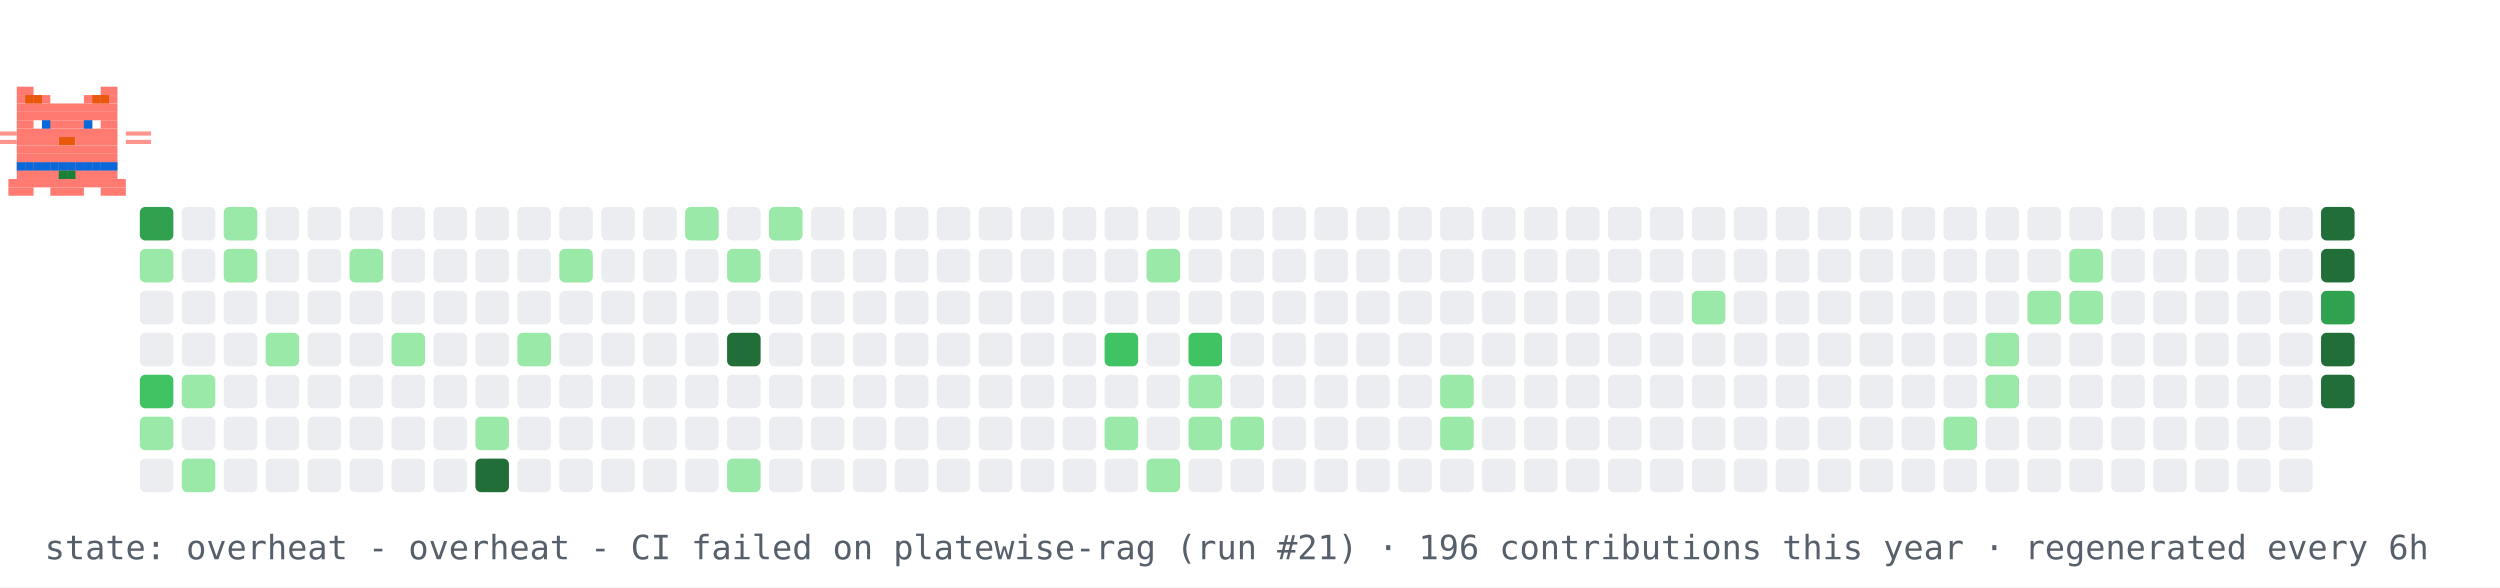
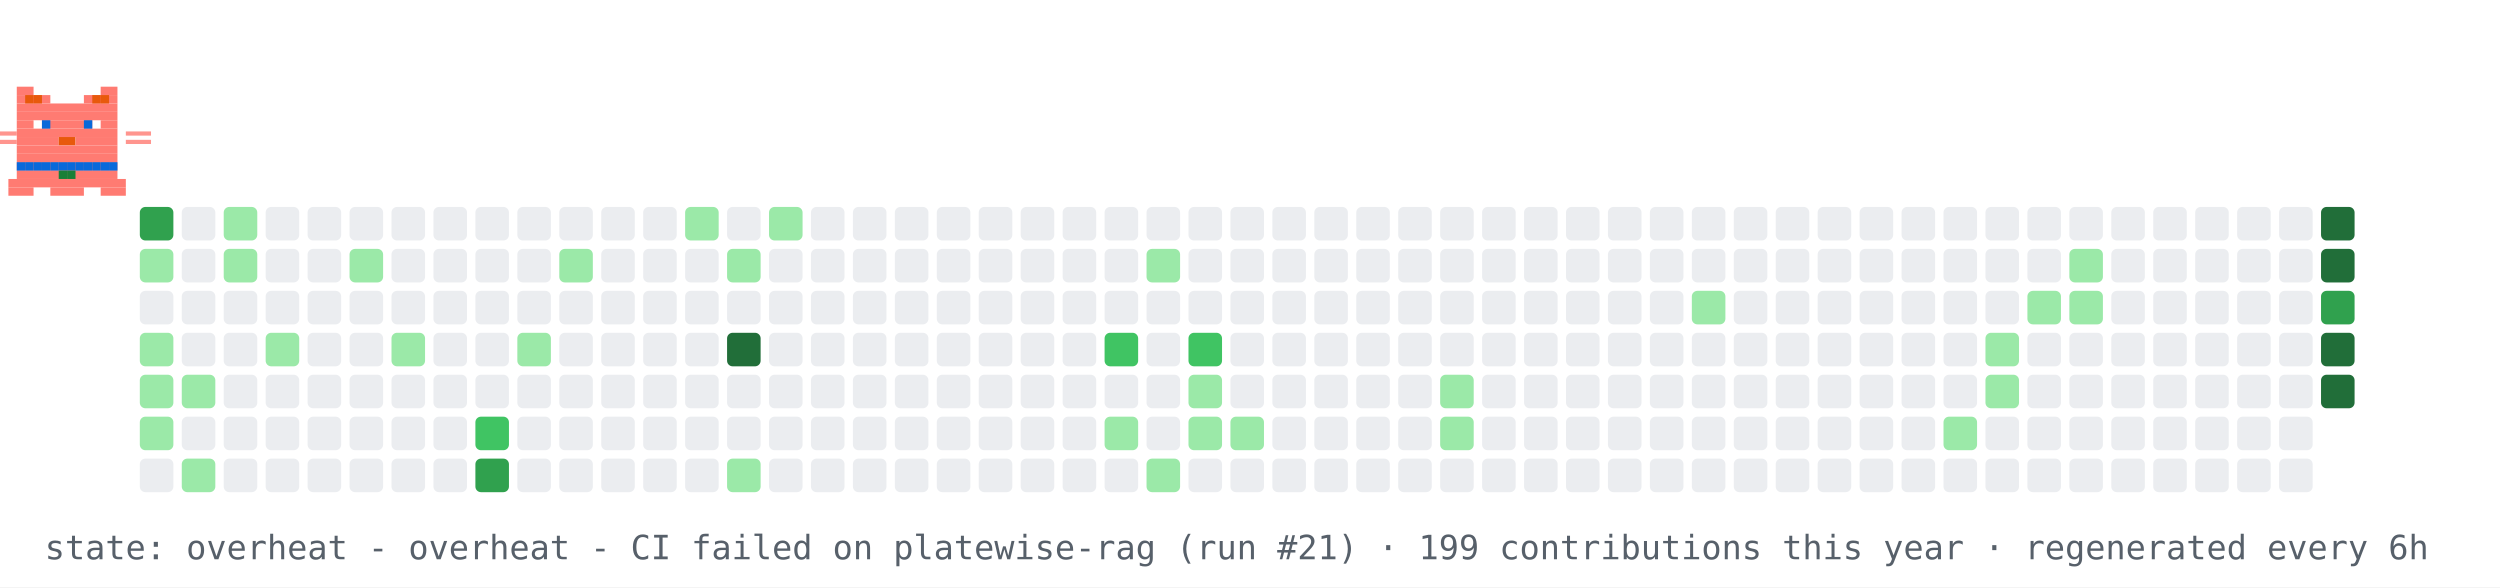
<svg xmlns="http://www.w3.org/2000/svg" width="894" height="210" viewBox="0 0 894 210" role="img" aria-label="contribution graph cat: overheat">
  <rect width="894" height="210" fill="#ffffff" />
  <rect x="50" y="74" width="12" height="12" rx="2" fill="#30a14e" />
  <rect x="50" y="89" width="12" height="12" rx="2" fill="#9be9a8" />
  <rect x="50" y="104" width="12" height="12" rx="2" fill="#ebedf0" />
-   <rect x="50" y="119" width="12" height="12" rx="2" fill="#ebedf0" />
-   <rect x="50" y="134" width="12" height="12" rx="2" fill="#40c463" />
+   <rect x="50" y="119" width="12" height="12" rx="2" fill="#9be9a8" />
+   <rect x="50" y="134" width="12" height="12" rx="2" fill="#9be9a8" />
  <rect x="50" y="149" width="12" height="12" rx="2" fill="#9be9a8" />
  <rect x="50" y="164" width="12" height="12" rx="2" fill="#ebedf0" />
  <rect x="65" y="74" width="12" height="12" rx="2" fill="#ebedf0" />
  <rect x="65" y="89" width="12" height="12" rx="2" fill="#ebedf0" />
  <rect x="65" y="104" width="12" height="12" rx="2" fill="#ebedf0" />
  <rect x="65" y="119" width="12" height="12" rx="2" fill="#ebedf0" />
  <rect x="65" y="134" width="12" height="12" rx="2" fill="#9be9a8" />
  <rect x="65" y="149" width="12" height="12" rx="2" fill="#ebedf0" />
  <rect x="65" y="164" width="12" height="12" rx="2" fill="#9be9a8" />
  <rect x="80" y="74" width="12" height="12" rx="2" fill="#9be9a8" />
  <rect x="80" y="89" width="12" height="12" rx="2" fill="#9be9a8" />
  <rect x="80" y="104" width="12" height="12" rx="2" fill="#ebedf0" />
  <rect x="80" y="119" width="12" height="12" rx="2" fill="#ebedf0" />
  <rect x="80" y="134" width="12" height="12" rx="2" fill="#ebedf0" />
  <rect x="80" y="149" width="12" height="12" rx="2" fill="#ebedf0" />
  <rect x="80" y="164" width="12" height="12" rx="2" fill="#ebedf0" />
  <rect x="95" y="74" width="12" height="12" rx="2" fill="#ebedf0" />
  <rect x="95" y="89" width="12" height="12" rx="2" fill="#ebedf0" />
  <rect x="95" y="104" width="12" height="12" rx="2" fill="#ebedf0" />
  <rect x="95" y="119" width="12" height="12" rx="2" fill="#9be9a8" />
  <rect x="95" y="134" width="12" height="12" rx="2" fill="#ebedf0" />
  <rect x="95" y="149" width="12" height="12" rx="2" fill="#ebedf0" />
  <rect x="95" y="164" width="12" height="12" rx="2" fill="#ebedf0" />
  <rect x="110" y="74" width="12" height="12" rx="2" fill="#ebedf0" />
  <rect x="110" y="89" width="12" height="12" rx="2" fill="#ebedf0" />
  <rect x="110" y="104" width="12" height="12" rx="2" fill="#ebedf0" />
  <rect x="110" y="119" width="12" height="12" rx="2" fill="#ebedf0" />
  <rect x="110" y="134" width="12" height="12" rx="2" fill="#ebedf0" />
  <rect x="110" y="149" width="12" height="12" rx="2" fill="#ebedf0" />
  <rect x="110" y="164" width="12" height="12" rx="2" fill="#ebedf0" />
  <rect x="125" y="74" width="12" height="12" rx="2" fill="#ebedf0" />
  <rect x="125" y="89" width="12" height="12" rx="2" fill="#9be9a8" />
  <rect x="125" y="104" width="12" height="12" rx="2" fill="#ebedf0" />
  <rect x="125" y="119" width="12" height="12" rx="2" fill="#ebedf0" />
  <rect x="125" y="134" width="12" height="12" rx="2" fill="#ebedf0" />
  <rect x="125" y="149" width="12" height="12" rx="2" fill="#ebedf0" />
  <rect x="125" y="164" width="12" height="12" rx="2" fill="#ebedf0" />
  <rect x="140" y="74" width="12" height="12" rx="2" fill="#ebedf0" />
  <rect x="140" y="89" width="12" height="12" rx="2" fill="#ebedf0" />
  <rect x="140" y="104" width="12" height="12" rx="2" fill="#ebedf0" />
  <rect x="140" y="119" width="12" height="12" rx="2" fill="#9be9a8" />
  <rect x="140" y="134" width="12" height="12" rx="2" fill="#ebedf0" />
  <rect x="140" y="149" width="12" height="12" rx="2" fill="#ebedf0" />
  <rect x="140" y="164" width="12" height="12" rx="2" fill="#ebedf0" />
  <rect x="155" y="74" width="12" height="12" rx="2" fill="#ebedf0" />
  <rect x="155" y="89" width="12" height="12" rx="2" fill="#ebedf0" />
  <rect x="155" y="104" width="12" height="12" rx="2" fill="#ebedf0" />
  <rect x="155" y="119" width="12" height="12" rx="2" fill="#ebedf0" />
  <rect x="155" y="134" width="12" height="12" rx="2" fill="#ebedf0" />
  <rect x="155" y="149" width="12" height="12" rx="2" fill="#ebedf0" />
  <rect x="155" y="164" width="12" height="12" rx="2" fill="#ebedf0" />
  <rect x="170" y="74" width="12" height="12" rx="2" fill="#ebedf0" />
  <rect x="170" y="89" width="12" height="12" rx="2" fill="#ebedf0" />
  <rect x="170" y="104" width="12" height="12" rx="2" fill="#ebedf0" />
  <rect x="170" y="119" width="12" height="12" rx="2" fill="#ebedf0" />
  <rect x="170" y="134" width="12" height="12" rx="2" fill="#ebedf0" />
-   <rect x="170" y="149" width="12" height="12" rx="2" fill="#9be9a8" />
-   <rect x="170" y="164" width="12" height="12" rx="2" fill="#216e39" />
+   <rect x="170" y="149" width="12" height="12" rx="2" fill="#40c463" />
+   <rect x="170" y="164" width="12" height="12" rx="2" fill="#30a14e" />
  <rect x="185" y="74" width="12" height="12" rx="2" fill="#ebedf0" />
  <rect x="185" y="89" width="12" height="12" rx="2" fill="#ebedf0" />
  <rect x="185" y="104" width="12" height="12" rx="2" fill="#ebedf0" />
  <rect x="185" y="119" width="12" height="12" rx="2" fill="#9be9a8" />
  <rect x="185" y="134" width="12" height="12" rx="2" fill="#ebedf0" />
  <rect x="185" y="149" width="12" height="12" rx="2" fill="#ebedf0" />
  <rect x="185" y="164" width="12" height="12" rx="2" fill="#ebedf0" />
  <rect x="200" y="74" width="12" height="12" rx="2" fill="#ebedf0" />
  <rect x="200" y="89" width="12" height="12" rx="2" fill="#9be9a8" />
  <rect x="200" y="104" width="12" height="12" rx="2" fill="#ebedf0" />
  <rect x="200" y="119" width="12" height="12" rx="2" fill="#ebedf0" />
  <rect x="200" y="134" width="12" height="12" rx="2" fill="#ebedf0" />
  <rect x="200" y="149" width="12" height="12" rx="2" fill="#ebedf0" />
  <rect x="200" y="164" width="12" height="12" rx="2" fill="#ebedf0" />
  <rect x="215" y="74" width="12" height="12" rx="2" fill="#ebedf0" />
  <rect x="215" y="89" width="12" height="12" rx="2" fill="#ebedf0" />
  <rect x="215" y="104" width="12" height="12" rx="2" fill="#ebedf0" />
  <rect x="215" y="119" width="12" height="12" rx="2" fill="#ebedf0" />
  <rect x="215" y="134" width="12" height="12" rx="2" fill="#ebedf0" />
  <rect x="215" y="149" width="12" height="12" rx="2" fill="#ebedf0" />
  <rect x="215" y="164" width="12" height="12" rx="2" fill="#ebedf0" />
  <rect x="230" y="74" width="12" height="12" rx="2" fill="#ebedf0" />
  <rect x="230" y="89" width="12" height="12" rx="2" fill="#ebedf0" />
  <rect x="230" y="104" width="12" height="12" rx="2" fill="#ebedf0" />
  <rect x="230" y="119" width="12" height="12" rx="2" fill="#ebedf0" />
  <rect x="230" y="134" width="12" height="12" rx="2" fill="#ebedf0" />
  <rect x="230" y="149" width="12" height="12" rx="2" fill="#ebedf0" />
  <rect x="230" y="164" width="12" height="12" rx="2" fill="#ebedf0" />
  <rect x="245" y="74" width="12" height="12" rx="2" fill="#9be9a8" />
  <rect x="245" y="89" width="12" height="12" rx="2" fill="#ebedf0" />
  <rect x="245" y="104" width="12" height="12" rx="2" fill="#ebedf0" />
  <rect x="245" y="119" width="12" height="12" rx="2" fill="#ebedf0" />
  <rect x="245" y="134" width="12" height="12" rx="2" fill="#ebedf0" />
  <rect x="245" y="149" width="12" height="12" rx="2" fill="#ebedf0" />
  <rect x="245" y="164" width="12" height="12" rx="2" fill="#ebedf0" />
  <rect x="260" y="74" width="12" height="12" rx="2" fill="#ebedf0" />
  <rect x="260" y="89" width="12" height="12" rx="2" fill="#9be9a8" />
  <rect x="260" y="104" width="12" height="12" rx="2" fill="#ebedf0" />
  <rect x="260" y="119" width="12" height="12" rx="2" fill="#216e39" />
  <rect x="260" y="134" width="12" height="12" rx="2" fill="#ebedf0" />
  <rect x="260" y="149" width="12" height="12" rx="2" fill="#ebedf0" />
  <rect x="260" y="164" width="12" height="12" rx="2" fill="#9be9a8" />
  <rect x="275" y="74" width="12" height="12" rx="2" fill="#9be9a8" />
  <rect x="275" y="89" width="12" height="12" rx="2" fill="#ebedf0" />
  <rect x="275" y="104" width="12" height="12" rx="2" fill="#ebedf0" />
  <rect x="275" y="119" width="12" height="12" rx="2" fill="#ebedf0" />
  <rect x="275" y="134" width="12" height="12" rx="2" fill="#ebedf0" />
  <rect x="275" y="149" width="12" height="12" rx="2" fill="#ebedf0" />
  <rect x="275" y="164" width="12" height="12" rx="2" fill="#ebedf0" />
  <rect x="290" y="74" width="12" height="12" rx="2" fill="#ebedf0" />
  <rect x="290" y="89" width="12" height="12" rx="2" fill="#ebedf0" />
  <rect x="290" y="104" width="12" height="12" rx="2" fill="#ebedf0" />
  <rect x="290" y="119" width="12" height="12" rx="2" fill="#ebedf0" />
  <rect x="290" y="134" width="12" height="12" rx="2" fill="#ebedf0" />
  <rect x="290" y="149" width="12" height="12" rx="2" fill="#ebedf0" />
  <rect x="290" y="164" width="12" height="12" rx="2" fill="#ebedf0" />
  <rect x="305" y="74" width="12" height="12" rx="2" fill="#ebedf0" />
  <rect x="305" y="89" width="12" height="12" rx="2" fill="#ebedf0" />
  <rect x="305" y="104" width="12" height="12" rx="2" fill="#ebedf0" />
  <rect x="305" y="119" width="12" height="12" rx="2" fill="#ebedf0" />
  <rect x="305" y="134" width="12" height="12" rx="2" fill="#ebedf0" />
  <rect x="305" y="149" width="12" height="12" rx="2" fill="#ebedf0" />
  <rect x="305" y="164" width="12" height="12" rx="2" fill="#ebedf0" />
  <rect x="320" y="74" width="12" height="12" rx="2" fill="#ebedf0" />
  <rect x="320" y="89" width="12" height="12" rx="2" fill="#ebedf0" />
  <rect x="320" y="104" width="12" height="12" rx="2" fill="#ebedf0" />
  <rect x="320" y="119" width="12" height="12" rx="2" fill="#ebedf0" />
  <rect x="320" y="134" width="12" height="12" rx="2" fill="#ebedf0" />
  <rect x="320" y="149" width="12" height="12" rx="2" fill="#ebedf0" />
  <rect x="320" y="164" width="12" height="12" rx="2" fill="#ebedf0" />
  <rect x="335" y="74" width="12" height="12" rx="2" fill="#ebedf0" />
  <rect x="335" y="89" width="12" height="12" rx="2" fill="#ebedf0" />
  <rect x="335" y="104" width="12" height="12" rx="2" fill="#ebedf0" />
  <rect x="335" y="119" width="12" height="12" rx="2" fill="#ebedf0" />
  <rect x="335" y="134" width="12" height="12" rx="2" fill="#ebedf0" />
  <rect x="335" y="149" width="12" height="12" rx="2" fill="#ebedf0" />
  <rect x="335" y="164" width="12" height="12" rx="2" fill="#ebedf0" />
  <rect x="350" y="74" width="12" height="12" rx="2" fill="#ebedf0" />
  <rect x="350" y="89" width="12" height="12" rx="2" fill="#ebedf0" />
  <rect x="350" y="104" width="12" height="12" rx="2" fill="#ebedf0" />
  <rect x="350" y="119" width="12" height="12" rx="2" fill="#ebedf0" />
  <rect x="350" y="134" width="12" height="12" rx="2" fill="#ebedf0" />
  <rect x="350" y="149" width="12" height="12" rx="2" fill="#ebedf0" />
  <rect x="350" y="164" width="12" height="12" rx="2" fill="#ebedf0" />
  <rect x="365" y="74" width="12" height="12" rx="2" fill="#ebedf0" />
  <rect x="365" y="89" width="12" height="12" rx="2" fill="#ebedf0" />
  <rect x="365" y="104" width="12" height="12" rx="2" fill="#ebedf0" />
  <rect x="365" y="119" width="12" height="12" rx="2" fill="#ebedf0" />
  <rect x="365" y="134" width="12" height="12" rx="2" fill="#ebedf0" />
  <rect x="365" y="149" width="12" height="12" rx="2" fill="#ebedf0" />
  <rect x="365" y="164" width="12" height="12" rx="2" fill="#ebedf0" />
  <rect x="380" y="74" width="12" height="12" rx="2" fill="#ebedf0" />
  <rect x="380" y="89" width="12" height="12" rx="2" fill="#ebedf0" />
  <rect x="380" y="104" width="12" height="12" rx="2" fill="#ebedf0" />
  <rect x="380" y="119" width="12" height="12" rx="2" fill="#ebedf0" />
  <rect x="380" y="134" width="12" height="12" rx="2" fill="#ebedf0" />
  <rect x="380" y="149" width="12" height="12" rx="2" fill="#ebedf0" />
  <rect x="380" y="164" width="12" height="12" rx="2" fill="#ebedf0" />
  <rect x="395" y="74" width="12" height="12" rx="2" fill="#ebedf0" />
  <rect x="395" y="89" width="12" height="12" rx="2" fill="#ebedf0" />
  <rect x="395" y="104" width="12" height="12" rx="2" fill="#ebedf0" />
  <rect x="395" y="119" width="12" height="12" rx="2" fill="#40c463" />
  <rect x="395" y="134" width="12" height="12" rx="2" fill="#ebedf0" />
  <rect x="395" y="149" width="12" height="12" rx="2" fill="#9be9a8" />
  <rect x="395" y="164" width="12" height="12" rx="2" fill="#ebedf0" />
  <rect x="410" y="74" width="12" height="12" rx="2" fill="#ebedf0" />
  <rect x="410" y="89" width="12" height="12" rx="2" fill="#9be9a8" />
  <rect x="410" y="104" width="12" height="12" rx="2" fill="#ebedf0" />
  <rect x="410" y="119" width="12" height="12" rx="2" fill="#ebedf0" />
  <rect x="410" y="134" width="12" height="12" rx="2" fill="#ebedf0" />
  <rect x="410" y="149" width="12" height="12" rx="2" fill="#ebedf0" />
  <rect x="410" y="164" width="12" height="12" rx="2" fill="#9be9a8" />
  <rect x="425" y="74" width="12" height="12" rx="2" fill="#ebedf0" />
  <rect x="425" y="89" width="12" height="12" rx="2" fill="#ebedf0" />
  <rect x="425" y="104" width="12" height="12" rx="2" fill="#ebedf0" />
  <rect x="425" y="119" width="12" height="12" rx="2" fill="#40c463" />
  <rect x="425" y="134" width="12" height="12" rx="2" fill="#9be9a8" />
  <rect x="425" y="149" width="12" height="12" rx="2" fill="#9be9a8" />
  <rect x="425" y="164" width="12" height="12" rx="2" fill="#ebedf0" />
  <rect x="440" y="74" width="12" height="12" rx="2" fill="#ebedf0" />
  <rect x="440" y="89" width="12" height="12" rx="2" fill="#ebedf0" />
  <rect x="440" y="104" width="12" height="12" rx="2" fill="#ebedf0" />
  <rect x="440" y="119" width="12" height="12" rx="2" fill="#ebedf0" />
  <rect x="440" y="134" width="12" height="12" rx="2" fill="#ebedf0" />
  <rect x="440" y="149" width="12" height="12" rx="2" fill="#9be9a8" />
  <rect x="440" y="164" width="12" height="12" rx="2" fill="#ebedf0" />
  <rect x="455" y="74" width="12" height="12" rx="2" fill="#ebedf0" />
  <rect x="455" y="89" width="12" height="12" rx="2" fill="#ebedf0" />
  <rect x="455" y="104" width="12" height="12" rx="2" fill="#ebedf0" />
  <rect x="455" y="119" width="12" height="12" rx="2" fill="#ebedf0" />
  <rect x="455" y="134" width="12" height="12" rx="2" fill="#ebedf0" />
  <rect x="455" y="149" width="12" height="12" rx="2" fill="#ebedf0" />
  <rect x="455" y="164" width="12" height="12" rx="2" fill="#ebedf0" />
  <rect x="470" y="74" width="12" height="12" rx="2" fill="#ebedf0" />
  <rect x="470" y="89" width="12" height="12" rx="2" fill="#ebedf0" />
  <rect x="470" y="104" width="12" height="12" rx="2" fill="#ebedf0" />
  <rect x="470" y="119" width="12" height="12" rx="2" fill="#ebedf0" />
  <rect x="470" y="134" width="12" height="12" rx="2" fill="#ebedf0" />
  <rect x="470" y="149" width="12" height="12" rx="2" fill="#ebedf0" />
  <rect x="470" y="164" width="12" height="12" rx="2" fill="#ebedf0" />
  <rect x="485" y="74" width="12" height="12" rx="2" fill="#ebedf0" />
  <rect x="485" y="89" width="12" height="12" rx="2" fill="#ebedf0" />
  <rect x="485" y="104" width="12" height="12" rx="2" fill="#ebedf0" />
  <rect x="485" y="119" width="12" height="12" rx="2" fill="#ebedf0" />
  <rect x="485" y="134" width="12" height="12" rx="2" fill="#ebedf0" />
  <rect x="485" y="149" width="12" height="12" rx="2" fill="#ebedf0" />
  <rect x="485" y="164" width="12" height="12" rx="2" fill="#ebedf0" />
  <rect x="500" y="74" width="12" height="12" rx="2" fill="#ebedf0" />
  <rect x="500" y="89" width="12" height="12" rx="2" fill="#ebedf0" />
  <rect x="500" y="104" width="12" height="12" rx="2" fill="#ebedf0" />
  <rect x="500" y="119" width="12" height="12" rx="2" fill="#ebedf0" />
  <rect x="500" y="134" width="12" height="12" rx="2" fill="#ebedf0" />
  <rect x="500" y="149" width="12" height="12" rx="2" fill="#ebedf0" />
  <rect x="500" y="164" width="12" height="12" rx="2" fill="#ebedf0" />
  <rect x="515" y="74" width="12" height="12" rx="2" fill="#ebedf0" />
  <rect x="515" y="89" width="12" height="12" rx="2" fill="#ebedf0" />
  <rect x="515" y="104" width="12" height="12" rx="2" fill="#ebedf0" />
  <rect x="515" y="119" width="12" height="12" rx="2" fill="#ebedf0" />
  <rect x="515" y="134" width="12" height="12" rx="2" fill="#9be9a8" />
  <rect x="515" y="149" width="12" height="12" rx="2" fill="#9be9a8" />
  <rect x="515" y="164" width="12" height="12" rx="2" fill="#ebedf0" />
  <rect x="530" y="74" width="12" height="12" rx="2" fill="#ebedf0" />
  <rect x="530" y="89" width="12" height="12" rx="2" fill="#ebedf0" />
  <rect x="530" y="104" width="12" height="12" rx="2" fill="#ebedf0" />
  <rect x="530" y="119" width="12" height="12" rx="2" fill="#ebedf0" />
  <rect x="530" y="134" width="12" height="12" rx="2" fill="#ebedf0" />
  <rect x="530" y="149" width="12" height="12" rx="2" fill="#ebedf0" />
  <rect x="530" y="164" width="12" height="12" rx="2" fill="#ebedf0" />
  <rect x="545" y="74" width="12" height="12" rx="2" fill="#ebedf0" />
  <rect x="545" y="89" width="12" height="12" rx="2" fill="#ebedf0" />
  <rect x="545" y="104" width="12" height="12" rx="2" fill="#ebedf0" />
  <rect x="545" y="119" width="12" height="12" rx="2" fill="#ebedf0" />
  <rect x="545" y="134" width="12" height="12" rx="2" fill="#ebedf0" />
  <rect x="545" y="149" width="12" height="12" rx="2" fill="#ebedf0" />
  <rect x="545" y="164" width="12" height="12" rx="2" fill="#ebedf0" />
  <rect x="560" y="74" width="12" height="12" rx="2" fill="#ebedf0" />
  <rect x="560" y="89" width="12" height="12" rx="2" fill="#ebedf0" />
  <rect x="560" y="104" width="12" height="12" rx="2" fill="#ebedf0" />
  <rect x="560" y="119" width="12" height="12" rx="2" fill="#ebedf0" />
  <rect x="560" y="134" width="12" height="12" rx="2" fill="#ebedf0" />
  <rect x="560" y="149" width="12" height="12" rx="2" fill="#ebedf0" />
  <rect x="560" y="164" width="12" height="12" rx="2" fill="#ebedf0" />
  <rect x="575" y="74" width="12" height="12" rx="2" fill="#ebedf0" />
  <rect x="575" y="89" width="12" height="12" rx="2" fill="#ebedf0" />
  <rect x="575" y="104" width="12" height="12" rx="2" fill="#ebedf0" />
  <rect x="575" y="119" width="12" height="12" rx="2" fill="#ebedf0" />
  <rect x="575" y="134" width="12" height="12" rx="2" fill="#ebedf0" />
  <rect x="575" y="149" width="12" height="12" rx="2" fill="#ebedf0" />
  <rect x="575" y="164" width="12" height="12" rx="2" fill="#ebedf0" />
  <rect x="590" y="74" width="12" height="12" rx="2" fill="#ebedf0" />
  <rect x="590" y="89" width="12" height="12" rx="2" fill="#ebedf0" />
  <rect x="590" y="104" width="12" height="12" rx="2" fill="#ebedf0" />
  <rect x="590" y="119" width="12" height="12" rx="2" fill="#ebedf0" />
  <rect x="590" y="134" width="12" height="12" rx="2" fill="#ebedf0" />
  <rect x="590" y="149" width="12" height="12" rx="2" fill="#ebedf0" />
  <rect x="590" y="164" width="12" height="12" rx="2" fill="#ebedf0" />
  <rect x="605" y="74" width="12" height="12" rx="2" fill="#ebedf0" />
  <rect x="605" y="89" width="12" height="12" rx="2" fill="#ebedf0" />
  <rect x="605" y="104" width="12" height="12" rx="2" fill="#9be9a8" />
  <rect x="605" y="119" width="12" height="12" rx="2" fill="#ebedf0" />
  <rect x="605" y="134" width="12" height="12" rx="2" fill="#ebedf0" />
  <rect x="605" y="149" width="12" height="12" rx="2" fill="#ebedf0" />
  <rect x="605" y="164" width="12" height="12" rx="2" fill="#ebedf0" />
  <rect x="620" y="74" width="12" height="12" rx="2" fill="#ebedf0" />
  <rect x="620" y="89" width="12" height="12" rx="2" fill="#ebedf0" />
  <rect x="620" y="104" width="12" height="12" rx="2" fill="#ebedf0" />
  <rect x="620" y="119" width="12" height="12" rx="2" fill="#ebedf0" />
  <rect x="620" y="134" width="12" height="12" rx="2" fill="#ebedf0" />
  <rect x="620" y="149" width="12" height="12" rx="2" fill="#ebedf0" />
  <rect x="620" y="164" width="12" height="12" rx="2" fill="#ebedf0" />
  <rect x="635" y="74" width="12" height="12" rx="2" fill="#ebedf0" />
  <rect x="635" y="89" width="12" height="12" rx="2" fill="#ebedf0" />
  <rect x="635" y="104" width="12" height="12" rx="2" fill="#ebedf0" />
  <rect x="635" y="119" width="12" height="12" rx="2" fill="#ebedf0" />
  <rect x="635" y="134" width="12" height="12" rx="2" fill="#ebedf0" />
  <rect x="635" y="149" width="12" height="12" rx="2" fill="#ebedf0" />
  <rect x="635" y="164" width="12" height="12" rx="2" fill="#ebedf0" />
  <rect x="650" y="74" width="12" height="12" rx="2" fill="#ebedf0" />
  <rect x="650" y="89" width="12" height="12" rx="2" fill="#ebedf0" />
  <rect x="650" y="104" width="12" height="12" rx="2" fill="#ebedf0" />
  <rect x="650" y="119" width="12" height="12" rx="2" fill="#ebedf0" />
  <rect x="650" y="134" width="12" height="12" rx="2" fill="#ebedf0" />
  <rect x="650" y="149" width="12" height="12" rx="2" fill="#ebedf0" />
  <rect x="650" y="164" width="12" height="12" rx="2" fill="#ebedf0" />
  <rect x="665" y="74" width="12" height="12" rx="2" fill="#ebedf0" />
  <rect x="665" y="89" width="12" height="12" rx="2" fill="#ebedf0" />
  <rect x="665" y="104" width="12" height="12" rx="2" fill="#ebedf0" />
  <rect x="665" y="119" width="12" height="12" rx="2" fill="#ebedf0" />
  <rect x="665" y="134" width="12" height="12" rx="2" fill="#ebedf0" />
  <rect x="665" y="149" width="12" height="12" rx="2" fill="#ebedf0" />
  <rect x="665" y="164" width="12" height="12" rx="2" fill="#ebedf0" />
  <rect x="680" y="74" width="12" height="12" rx="2" fill="#ebedf0" />
  <rect x="680" y="89" width="12" height="12" rx="2" fill="#ebedf0" />
  <rect x="680" y="104" width="12" height="12" rx="2" fill="#ebedf0" />
  <rect x="680" y="119" width="12" height="12" rx="2" fill="#ebedf0" />
  <rect x="680" y="134" width="12" height="12" rx="2" fill="#ebedf0" />
  <rect x="680" y="149" width="12" height="12" rx="2" fill="#ebedf0" />
  <rect x="680" y="164" width="12" height="12" rx="2" fill="#ebedf0" />
  <rect x="695" y="74" width="12" height="12" rx="2" fill="#ebedf0" />
  <rect x="695" y="89" width="12" height="12" rx="2" fill="#ebedf0" />
  <rect x="695" y="104" width="12" height="12" rx="2" fill="#ebedf0" />
  <rect x="695" y="119" width="12" height="12" rx="2" fill="#ebedf0" />
  <rect x="695" y="134" width="12" height="12" rx="2" fill="#ebedf0" />
  <rect x="695" y="149" width="12" height="12" rx="2" fill="#9be9a8" />
  <rect x="695" y="164" width="12" height="12" rx="2" fill="#ebedf0" />
  <rect x="710" y="74" width="12" height="12" rx="2" fill="#ebedf0" />
  <rect x="710" y="89" width="12" height="12" rx="2" fill="#ebedf0" />
  <rect x="710" y="104" width="12" height="12" rx="2" fill="#ebedf0" />
  <rect x="710" y="119" width="12" height="12" rx="2" fill="#9be9a8" />
  <rect x="710" y="134" width="12" height="12" rx="2" fill="#9be9a8" />
  <rect x="710" y="149" width="12" height="12" rx="2" fill="#ebedf0" />
  <rect x="710" y="164" width="12" height="12" rx="2" fill="#ebedf0" />
  <rect x="725" y="74" width="12" height="12" rx="2" fill="#ebedf0" />
  <rect x="725" y="89" width="12" height="12" rx="2" fill="#ebedf0" />
  <rect x="725" y="104" width="12" height="12" rx="2" fill="#9be9a8" />
  <rect x="725" y="119" width="12" height="12" rx="2" fill="#ebedf0" />
  <rect x="725" y="134" width="12" height="12" rx="2" fill="#ebedf0" />
  <rect x="725" y="149" width="12" height="12" rx="2" fill="#ebedf0" />
  <rect x="725" y="164" width="12" height="12" rx="2" fill="#ebedf0" />
  <rect x="740" y="74" width="12" height="12" rx="2" fill="#ebedf0" />
  <rect x="740" y="89" width="12" height="12" rx="2" fill="#9be9a8" />
  <rect x="740" y="104" width="12" height="12" rx="2" fill="#9be9a8" />
  <rect x="740" y="119" width="12" height="12" rx="2" fill="#ebedf0" />
  <rect x="740" y="134" width="12" height="12" rx="2" fill="#ebedf0" />
  <rect x="740" y="149" width="12" height="12" rx="2" fill="#ebedf0" />
  <rect x="740" y="164" width="12" height="12" rx="2" fill="#ebedf0" />
  <rect x="755" y="74" width="12" height="12" rx="2" fill="#ebedf0" />
  <rect x="755" y="89" width="12" height="12" rx="2" fill="#ebedf0" />
  <rect x="755" y="104" width="12" height="12" rx="2" fill="#ebedf0" />
  <rect x="755" y="119" width="12" height="12" rx="2" fill="#ebedf0" />
  <rect x="755" y="134" width="12" height="12" rx="2" fill="#ebedf0" />
  <rect x="755" y="149" width="12" height="12" rx="2" fill="#ebedf0" />
  <rect x="755" y="164" width="12" height="12" rx="2" fill="#ebedf0" />
  <rect x="770" y="74" width="12" height="12" rx="2" fill="#ebedf0" />
  <rect x="770" y="89" width="12" height="12" rx="2" fill="#ebedf0" />
  <rect x="770" y="104" width="12" height="12" rx="2" fill="#ebedf0" />
  <rect x="770" y="119" width="12" height="12" rx="2" fill="#ebedf0" />
  <rect x="770" y="134" width="12" height="12" rx="2" fill="#ebedf0" />
  <rect x="770" y="149" width="12" height="12" rx="2" fill="#ebedf0" />
  <rect x="770" y="164" width="12" height="12" rx="2" fill="#ebedf0" />
  <rect x="785" y="74" width="12" height="12" rx="2" fill="#ebedf0" />
  <rect x="785" y="89" width="12" height="12" rx="2" fill="#ebedf0" />
  <rect x="785" y="104" width="12" height="12" rx="2" fill="#ebedf0" />
  <rect x="785" y="119" width="12" height="12" rx="2" fill="#ebedf0" />
  <rect x="785" y="134" width="12" height="12" rx="2" fill="#ebedf0" />
  <rect x="785" y="149" width="12" height="12" rx="2" fill="#ebedf0" />
  <rect x="785" y="164" width="12" height="12" rx="2" fill="#ebedf0" />
  <rect x="800" y="74" width="12" height="12" rx="2" fill="#ebedf0" />
  <rect x="800" y="89" width="12" height="12" rx="2" fill="#ebedf0" />
  <rect x="800" y="104" width="12" height="12" rx="2" fill="#ebedf0" />
  <rect x="800" y="119" width="12" height="12" rx="2" fill="#ebedf0" />
  <rect x="800" y="134" width="12" height="12" rx="2" fill="#ebedf0" />
  <rect x="800" y="149" width="12" height="12" rx="2" fill="#ebedf0" />
  <rect x="800" y="164" width="12" height="12" rx="2" fill="#ebedf0" />
  <rect x="815" y="74" width="12" height="12" rx="2" fill="#ebedf0" />
  <rect x="815" y="89" width="12" height="12" rx="2" fill="#ebedf0" />
  <rect x="815" y="104" width="12" height="12" rx="2" fill="#ebedf0" />
  <rect x="815" y="119" width="12" height="12" rx="2" fill="#ebedf0" />
  <rect x="815" y="134" width="12" height="12" rx="2" fill="#ebedf0" />
  <rect x="815" y="149" width="12" height="12" rx="2" fill="#ebedf0" />
  <rect x="815" y="164" width="12" height="12" rx="2" fill="#ebedf0" />
  <rect x="830" y="74" width="12" height="12" rx="2" fill="#216e39" />
  <rect x="830" y="89" width="12" height="12" rx="2" fill="#216e39" />
  <rect x="830" y="104" width="12" height="12" rx="2" fill="#30a14e" />
  <rect x="830" y="119" width="12" height="12" rx="2" fill="#216e39" />
  <rect x="830" y="134" width="12" height="12" rx="2" fill="#216e39" />
  <g>
    <animateTransform attributeName="transform" type="translate" values="50 0;791 0;791 0;50 0;50 0" keyTimes="0;0.45;0.5;0.95;1" dur="12s" repeatCount="indefinite" />
    <g>
      <animateTransform attributeName="transform" type="translate" values="0 0;0 -4;0 0" keyTimes="0;0.5;1" dur="0.9s" repeatCount="indefinite" />
      <rect x="6" y="31" width="6" height="3" fill="#ff7b72" />
      <rect x="36" y="31" width="6" height="3" fill="#ff7b72" />
      <rect x="6" y="34" width="12" height="3" fill="#ff7b72" />
      <rect x="30" y="34" width="12" height="3" fill="#ff7b72" />
      <rect x="6" y="37" width="36" height="3" fill="#ff7b72" />
      <rect x="6" y="40" width="36" height="3" fill="#ff7b72" />
      <rect x="6" y="43" width="6" height="3" fill="#ff7b72" />
      <rect x="15" y="43" width="18" height="3" fill="#ff7b72" />
      <rect x="36" y="43" width="6" height="3" fill="#ff7b72" />
      <rect x="6" y="46" width="36" height="3" fill="#ff7b72" />
      <rect x="6" y="49" width="15" height="3" fill="#ff7b72" />
      <rect x="21" y="49" width="6" height="3" fill="#e8590c" />
      <rect x="27" y="49" width="15" height="3" fill="#ff7b72" />
      <rect x="6" y="52" width="36" height="3" fill="#ff7b72" />
      <rect x="6" y="55" width="36" height="3" fill="#ff7b72" />
      <rect x="6" y="58" width="36" height="3" fill="#ff7b72" />
      <rect x="6" y="61" width="36" height="3" fill="#ff7b72" />
      <rect x="3" y="64" width="42" height="3" fill="#ff7b72" />
      <rect x="3" y="67" width="9" height="3" fill="#ff7b72" />
      <rect x="18" y="67" width="12" height="3" fill="#ff7b72" />
      <rect x="36" y="67" width="9" height="3" fill="#ff7b72" />
      <rect x="9" y="34" width="3" height="3" fill="#e8590c" />
      <rect x="12" y="34" width="3" height="3" fill="#e8590c" />
      <rect x="33" y="34" width="3" height="3" fill="#e8590c" />
      <rect x="36" y="34" width="3" height="3" fill="#e8590c" />
      <rect x="6" y="58" width="3" height="3" fill="#0969da" />
      <rect x="9" y="58" width="3" height="3" fill="#0969da" />
      <rect x="12" y="58" width="3" height="3" fill="#0969da" />
      <rect x="15" y="58" width="3" height="3" fill="#0969da" />
      <rect x="18" y="58" width="3" height="3" fill="#0969da" />
      <rect x="21" y="58" width="3" height="3" fill="#0969da" />
      <rect x="24" y="58" width="3" height="3" fill="#0969da" />
      <rect x="27" y="58" width="3" height="3" fill="#0969da" />
      <rect x="30" y="58" width="3" height="3" fill="#0969da" />
      <rect x="33" y="58" width="3" height="3" fill="#0969da" />
      <rect x="36" y="58" width="3" height="3" fill="#0969da" />
      <rect x="39" y="58" width="3" height="3" fill="#0969da" />
      <rect x="21" y="61" width="3" height="3" fill="#1a7f37" />
      <rect x="24" y="61" width="3" height="3" fill="#1a7f37" />
      <rect x="-3" y="47" width="9" height="1.5" fill="#ff7b72" opacity="0.8" />
      <rect x="-3" y="50" width="9" height="1.5" fill="#ff7b72" opacity="0.8" />
      <rect x="45" y="47" width="9" height="1.5" fill="#ff7b72" opacity="0.8" />
      <rect x="45" y="50" width="9" height="1.5" fill="#ff7b72" opacity="0.8" />
      <g>
        <animate attributeName="opacity" values="1;0;1" keyTimes="0;0.96;1" calcMode="discrete" dur="4s" repeatCount="indefinite" />
        <rect x="15" y="43" width="3" height="3" fill="#0969da" />
        <rect x="30" y="43" width="3" height="3" fill="#0969da" />
      </g>
      <g opacity="0">
        <animate attributeName="opacity" values="0;1;0" keyTimes="0;0.96;1" calcMode="discrete" dur="4s" repeatCount="indefinite" />
        <rect x="15" y="43" width="6" height="3" fill="#ffffff" />
        <rect x="30" y="43" width="6" height="3" fill="#ffffff" />
      </g>
    </g>
  </g>
-   <text x="16" y="200" font-family="monospace" font-size="12" fill="#57606a">state: overheat - overheat - CI failed on platewise-rag (run #21) · 196 contributions this year · regenerated every 6h</text>
+   <text x="16" y="200" font-family="monospace" font-size="12" fill="#57606a">state: overheat - overheat - CI failed on platewise-rag (run #21) · 199 contributions this year · regenerated every 6h</text>
</svg>
